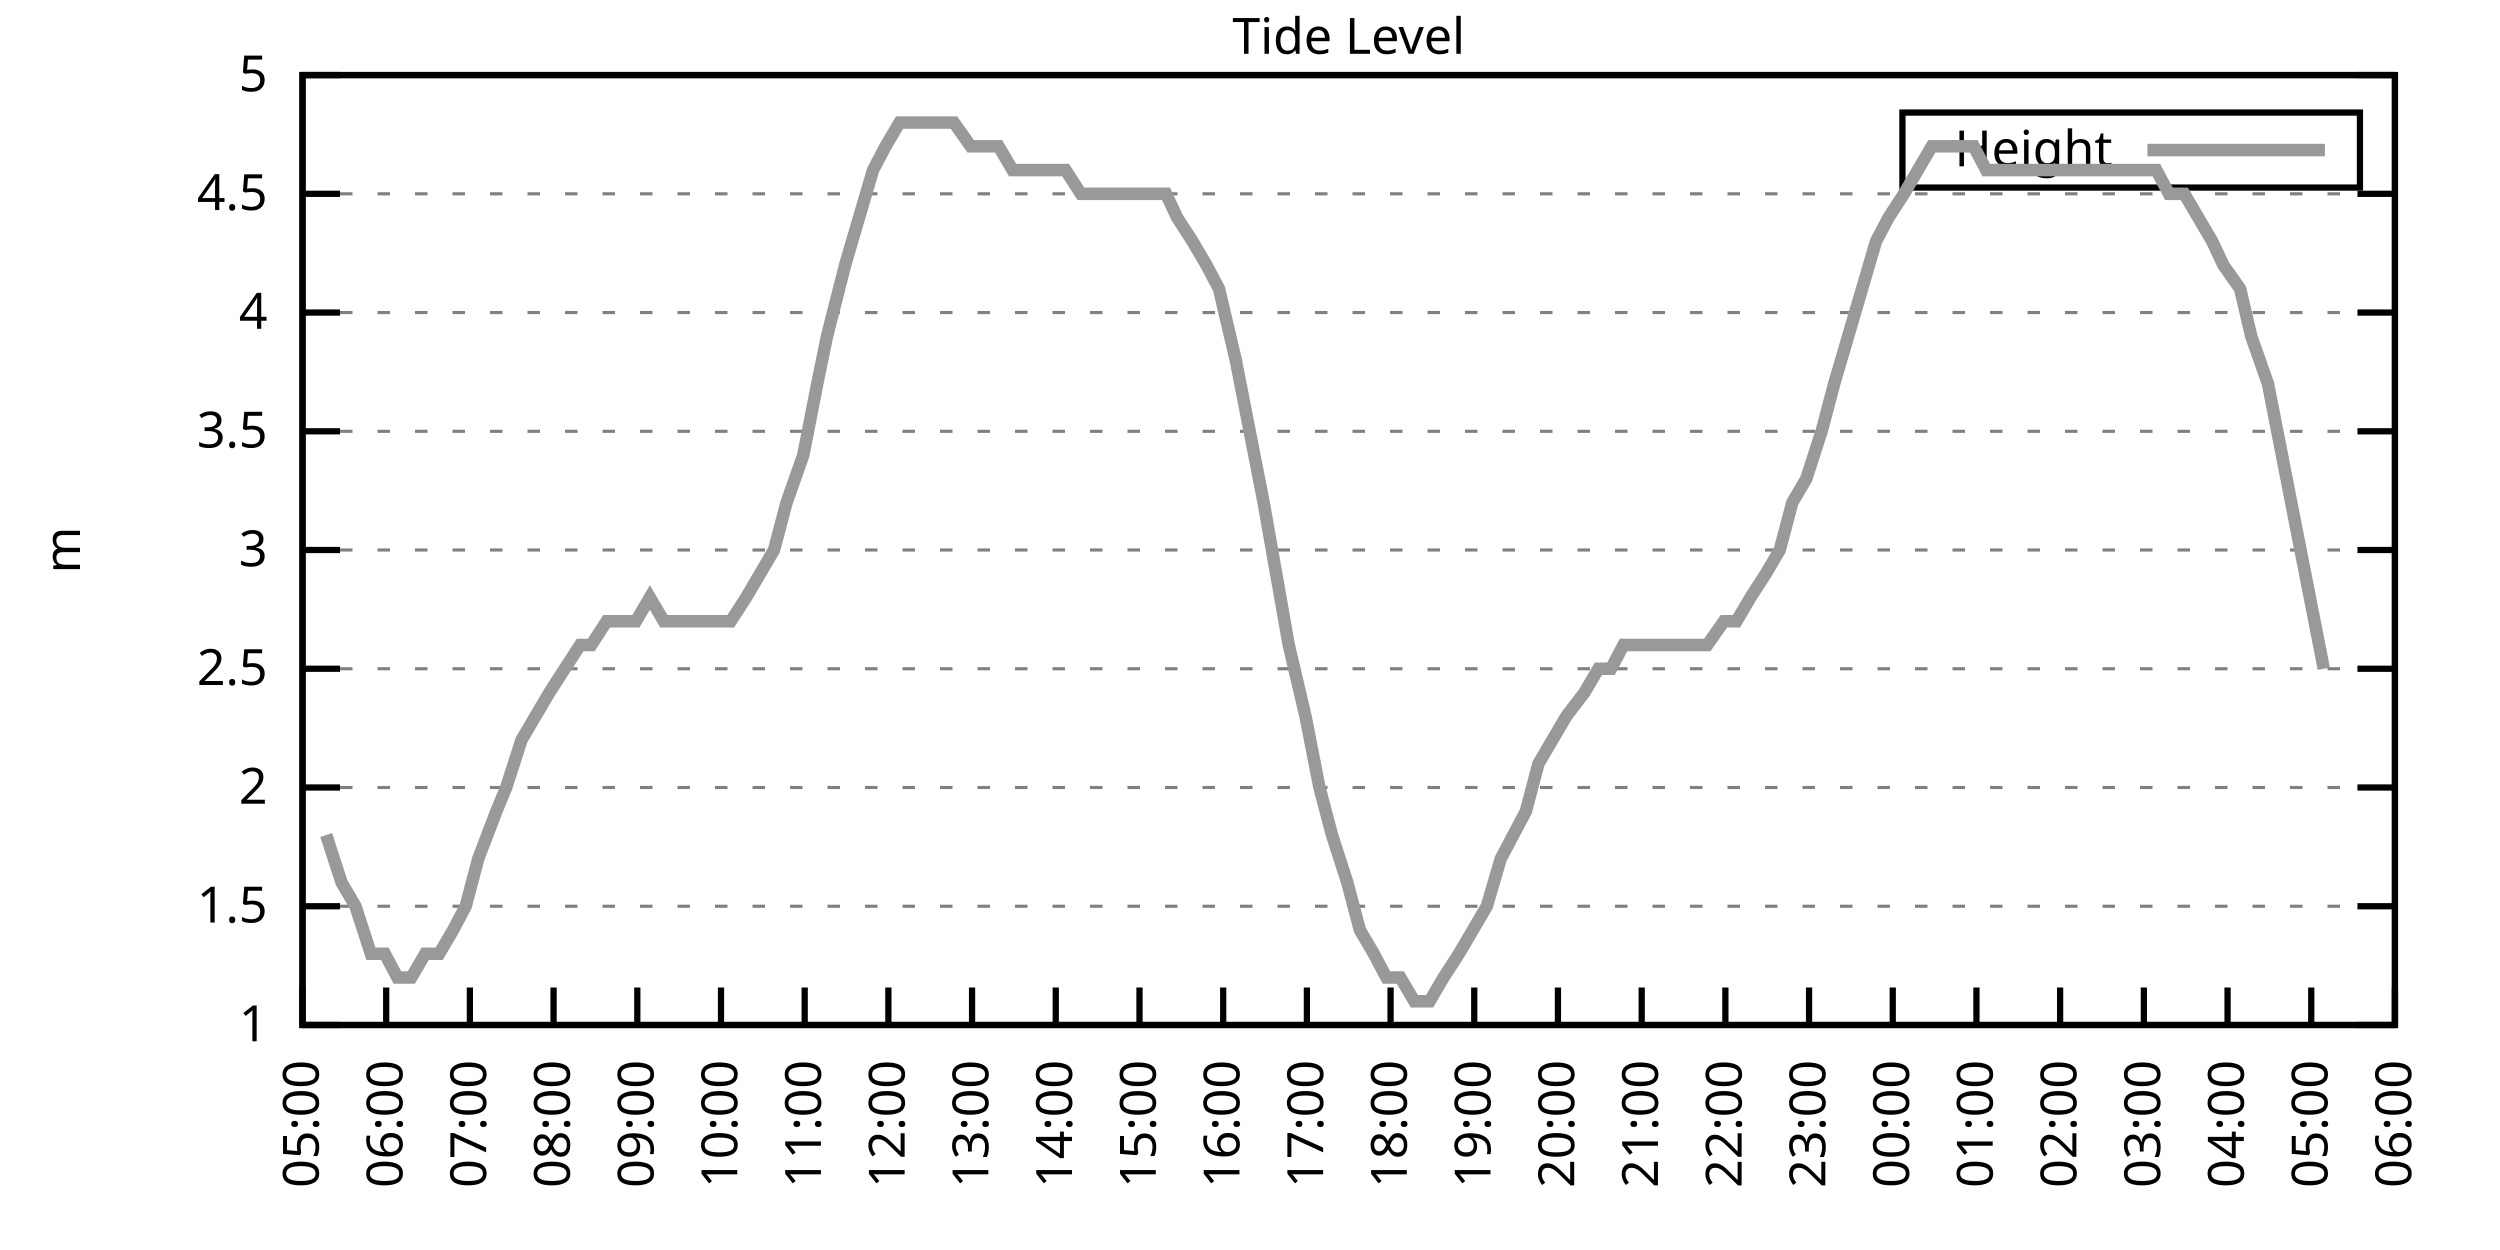
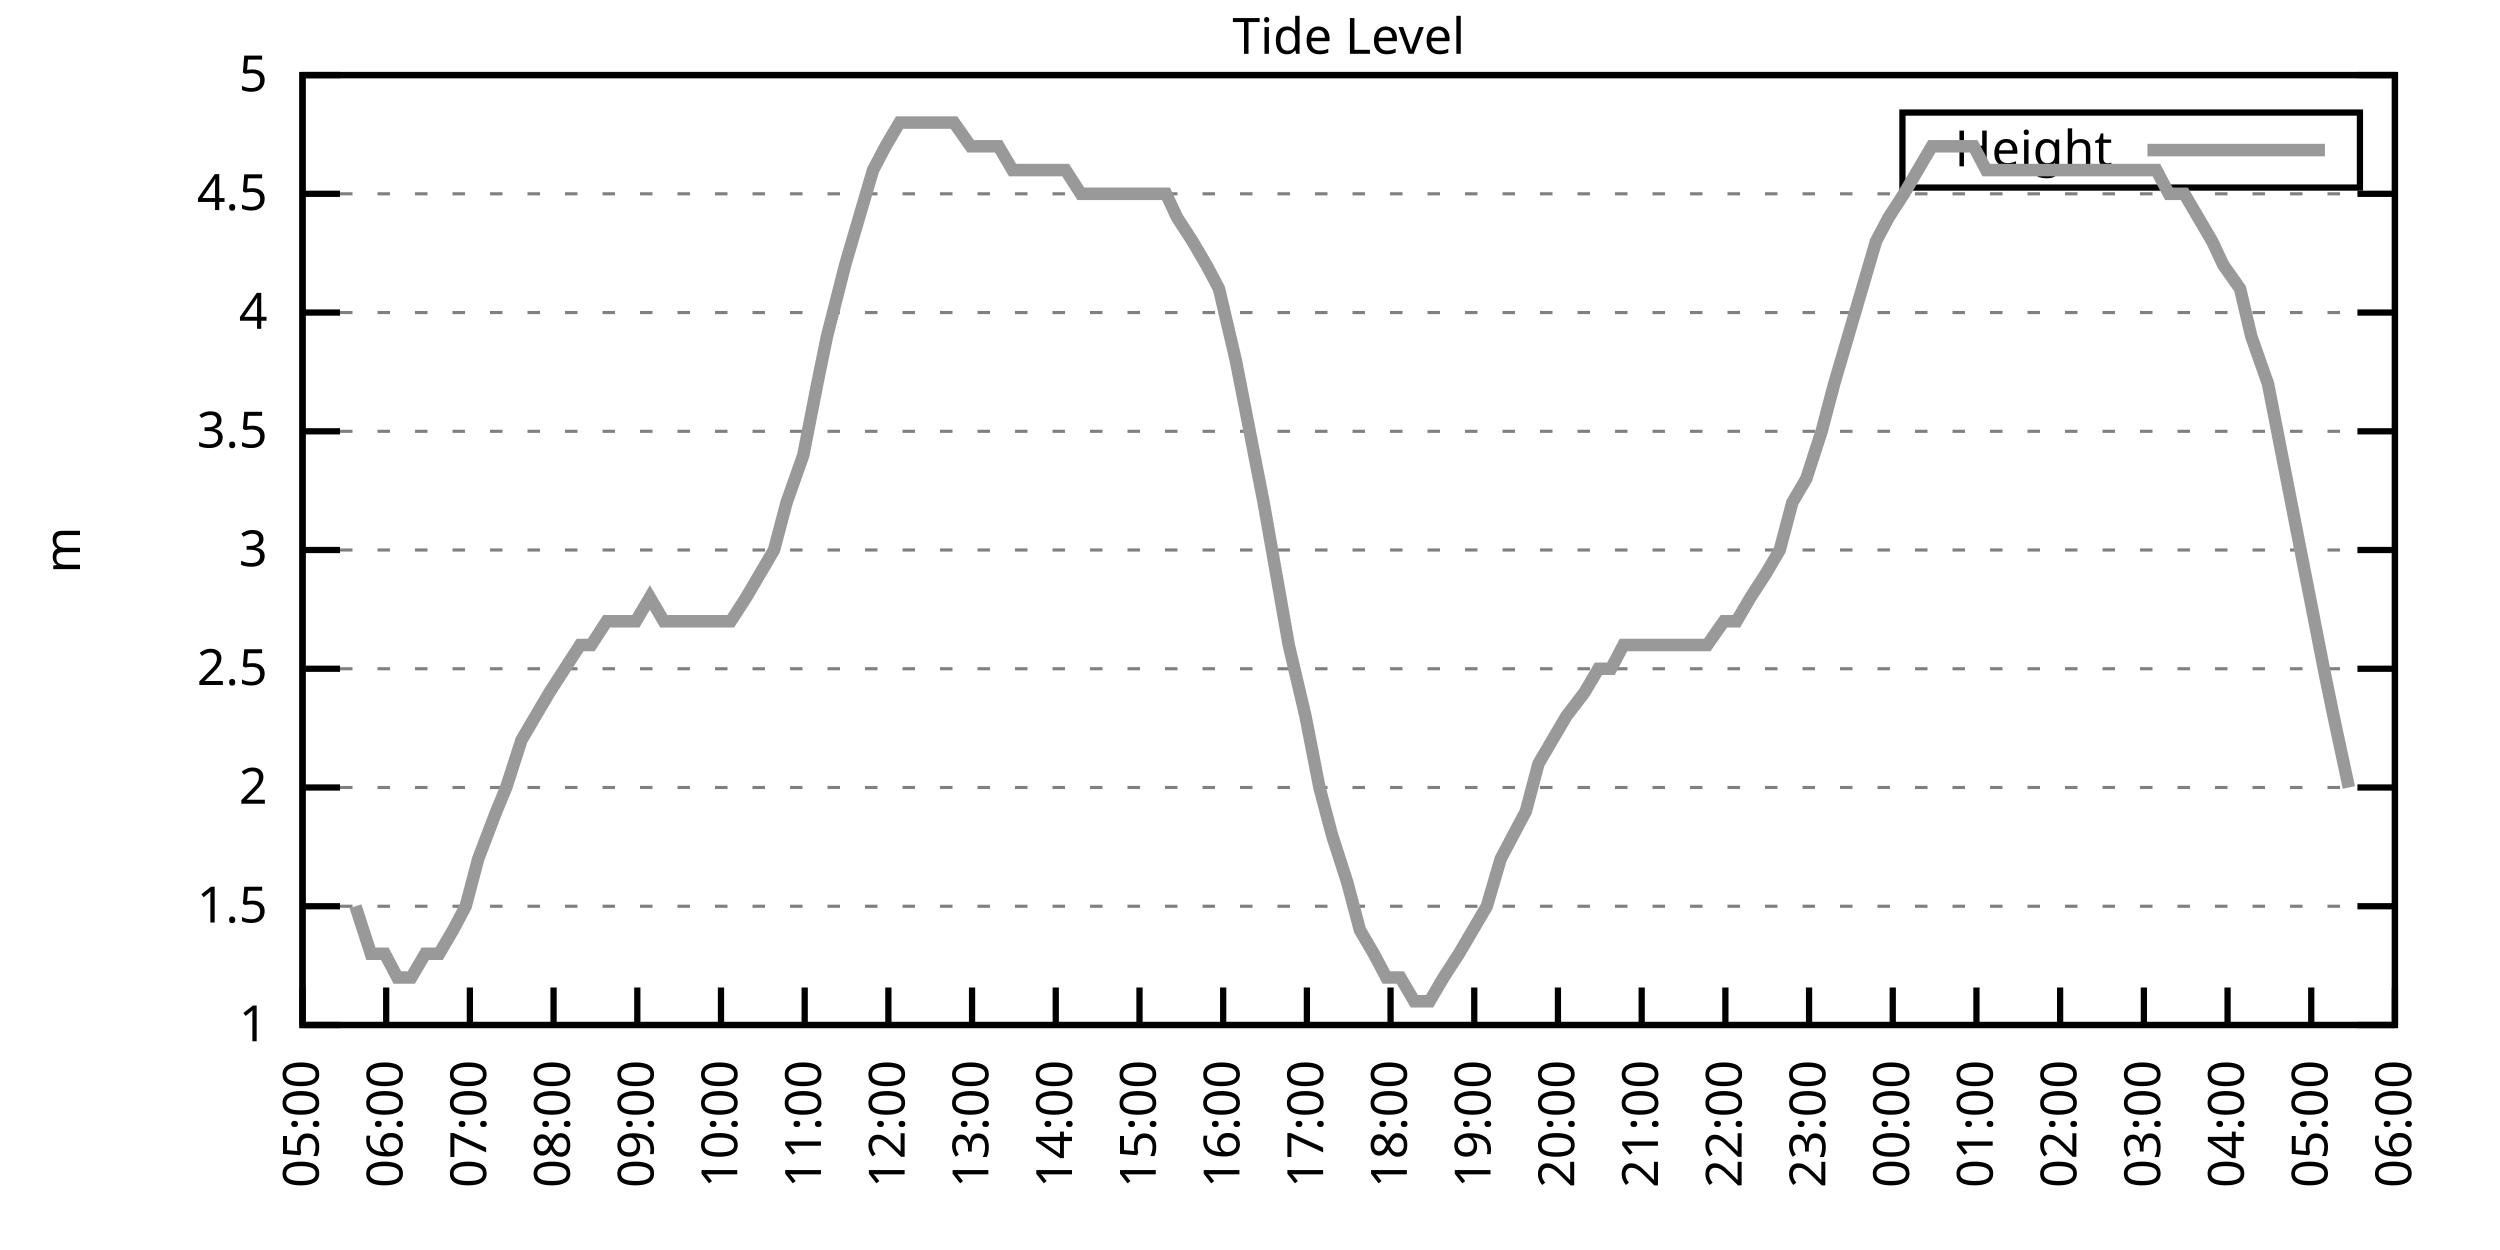
<svg xmlns="http://www.w3.org/2000/svg" xmlns:xlink="http://www.w3.org/1999/xlink" width="400" height="200" viewBox="0 0 400 200">
  <g id="gnuplot_canvas">
    <rect x="0" y="0" width="400" height="200" fill="none" />
    <defs>
      <circle id="gpDot" r="0.5" stroke-width="0.5" stroke="currentColor" />
      <path id="gpPt0" stroke-width="0.333" stroke="currentColor" d="M-1,0 h2 M0,-1 v2" />
      <path id="gpPt1" stroke-width="0.333" stroke="currentColor" d="M-1,-1 L1,1 M1,-1 L-1,1" />
      <path id="gpPt2" stroke-width="0.333" stroke="currentColor" d="M-1,0 L1,0 M0,-1 L0,1 M-1,-1 L1,1 M-1,1 L1,-1" />
      <rect id="gpPt3" stroke-width="0.333" stroke="currentColor" x="-1" y="-1" width="2" height="2" />
      <rect id="gpPt4" stroke-width="0.333" stroke="currentColor" fill="currentColor" x="-1" y="-1" width="2" height="2" />
      <circle id="gpPt5" stroke-width="0.333" stroke="currentColor" cx="0" cy="0" r="1" />
      <use xlink:href="#gpPt5" id="gpPt6" fill="currentColor" stroke="none" />
      <path id="gpPt7" stroke-width="0.333" stroke="currentColor" d="M0,-1.33 L-1.33,0.67 L1.33,0.67 z" />
      <use xlink:href="#gpPt7" id="gpPt8" fill="currentColor" stroke="none" />
      <use xlink:href="#gpPt7" id="gpPt9" stroke="currentColor" transform="rotate(180)" />
      <use xlink:href="#gpPt9" id="gpPt10" fill="currentColor" stroke="none" />
      <use xlink:href="#gpPt3" id="gpPt11" stroke="currentColor" transform="rotate(45)" />
      <use xlink:href="#gpPt11" id="gpPt12" fill="currentColor" stroke="none" />
      <path id="gpPt13" stroke-width="0.333" stroke="currentColor" d="M0,1.330 L1.265,0.411 L0.782,-1.067 L-0.782,-1.076 L-1.265,0.411 z" />
      <use xlink:href="#gpPt13" id="gpPt14" fill="currentColor" stroke="none" />
      <filter id="textbox" filterUnits="objectBoundingBox" x="0" y="0" height="1" width="1">
        <feFlood flood-color="white" flood-opacity="1" result="bgnd" />
        <feComposite in="SourceGraphic" in2="bgnd" operator="atop" />
      </filter>
      <filter id="greybox" filterUnits="objectBoundingBox" x="0" y="0" height="1" width="1">
        <feFlood flood-color="lightgrey" flood-opacity="1" result="grey" />
        <feComposite in="SourceGraphic" in2="grey" operator="atop" />
      </filter>
    </defs>
    <g fill="none" color="white" stroke="currentColor" stroke-width="1.00" stroke-linecap="butt" stroke-linejoin="miter">
</g>
    <g fill="none" color="black" stroke="currentColor" stroke-width="1.00" stroke-linecap="butt" stroke-linejoin="miter">
      <g stroke="none" shape-rendering="crispEdges">
        <polygon fill="rgb(255, 255, 255)" points="48.40,164.00 383.18,164.00 383.18,12.02 48.40,12.02 " />
      </g>
    </g>
    <g fill="none" color="black" stroke="currentColor" stroke-width="1.00" stroke-linecap="butt" stroke-linejoin="miter">
</g>
    <g fill="none" color="black" stroke="black" stroke-width="0.50" stroke-linecap="butt" stroke-linejoin="miter">
</g>
    <g fill="none" color="gray" stroke="currentColor" stroke-width="0.50" stroke-linecap="butt" stroke-linejoin="miter">
      <path stroke="gray" stroke-dasharray="2,4" class="gridline" d="M48.40,164.00 L383.19,164.00  " />
    </g>
    <g fill="none" color="gray" stroke="gray" stroke-width="1.00" stroke-linecap="butt" stroke-linejoin="miter">
</g>
    <g fill="none" color="black" stroke="currentColor" stroke-width="1.00" stroke-linecap="butt" stroke-linejoin="miter">
      <path stroke="black" d="M48.40,164.00 L54.40,164.00 M383.19,164.00 L377.19,164.00  " />
      <g transform="translate(42.80,166.60)" stroke="none" fill="black" font-family="Sans" font-size="8.00" text-anchor="end">
        <text>
          <tspan font-family="Sans"> 1</tspan>
        </text>
      </g>
    </g>
    <g fill="none" color="black" stroke="currentColor" stroke-width="1.00" stroke-linecap="butt" stroke-linejoin="miter">
</g>
    <g fill="none" color="black" stroke="black" stroke-width="0.50" stroke-linecap="butt" stroke-linejoin="miter">
</g>
    <g fill="none" color="gray" stroke="currentColor" stroke-width="0.50" stroke-linecap="butt" stroke-linejoin="miter">
      <path stroke="gray" stroke-dasharray="2,4" class="gridline" d="M48.40,145.00 L383.19,145.00  " />
    </g>
    <g fill="none" color="gray" stroke="gray" stroke-width="1.00" stroke-linecap="butt" stroke-linejoin="miter">
</g>
    <g fill="none" color="black" stroke="currentColor" stroke-width="1.00" stroke-linecap="butt" stroke-linejoin="miter">
      <path stroke="black" d="M48.40,145.00 L54.40,145.00 M383.19,145.00 L377.19,145.00  " />
      <g transform="translate(42.80,147.60)" stroke="none" fill="black" font-family="Sans" font-size="8.00" text-anchor="end">
        <text>
          <tspan font-family="Sans"> 1.5</tspan>
        </text>
      </g>
    </g>
    <g fill="none" color="black" stroke="currentColor" stroke-width="1.00" stroke-linecap="butt" stroke-linejoin="miter">
</g>
    <g fill="none" color="black" stroke="black" stroke-width="0.50" stroke-linecap="butt" stroke-linejoin="miter">
</g>
    <g fill="none" color="gray" stroke="currentColor" stroke-width="0.50" stroke-linecap="butt" stroke-linejoin="miter">
      <path stroke="gray" stroke-dasharray="2,4" class="gridline" d="M48.40,126.00 L383.19,126.00  " />
    </g>
    <g fill="none" color="gray" stroke="gray" stroke-width="1.00" stroke-linecap="butt" stroke-linejoin="miter">
</g>
    <g fill="none" color="black" stroke="currentColor" stroke-width="1.00" stroke-linecap="butt" stroke-linejoin="miter">
      <path stroke="black" d="M48.40,126.00 L54.40,126.00 M383.19,126.00 L377.19,126.00  " />
      <g transform="translate(42.80,128.60)" stroke="none" fill="black" font-family="Sans" font-size="8.00" text-anchor="end">
        <text>
          <tspan font-family="Sans"> 2</tspan>
        </text>
      </g>
    </g>
    <g fill="none" color="black" stroke="currentColor" stroke-width="1.00" stroke-linecap="butt" stroke-linejoin="miter">
</g>
    <g fill="none" color="black" stroke="black" stroke-width="0.50" stroke-linecap="butt" stroke-linejoin="miter">
</g>
    <g fill="none" color="gray" stroke="currentColor" stroke-width="0.50" stroke-linecap="butt" stroke-linejoin="miter">
      <path stroke="gray" stroke-dasharray="2,4" class="gridline" d="M48.40,107.00 L383.19,107.00  " />
    </g>
    <g fill="none" color="gray" stroke="gray" stroke-width="1.00" stroke-linecap="butt" stroke-linejoin="miter">
</g>
    <g fill="none" color="black" stroke="currentColor" stroke-width="1.00" stroke-linecap="butt" stroke-linejoin="miter">
      <path stroke="black" d="M48.40,107.00 L54.40,107.00 M383.19,107.00 L377.19,107.00  " />
      <g transform="translate(42.80,109.60)" stroke="none" fill="black" font-family="Sans" font-size="8.00" text-anchor="end">
        <text>
          <tspan font-family="Sans"> 2.5</tspan>
        </text>
      </g>
    </g>
    <g fill="none" color="black" stroke="currentColor" stroke-width="1.00" stroke-linecap="butt" stroke-linejoin="miter">
</g>
    <g fill="none" color="black" stroke="black" stroke-width="0.50" stroke-linecap="butt" stroke-linejoin="miter">
</g>
    <g fill="none" color="gray" stroke="currentColor" stroke-width="0.50" stroke-linecap="butt" stroke-linejoin="miter">
      <path stroke="gray" stroke-dasharray="2,4" class="gridline" d="M48.40,88.00 L383.19,88.00  " />
    </g>
    <g fill="none" color="gray" stroke="gray" stroke-width="1.00" stroke-linecap="butt" stroke-linejoin="miter">
</g>
    <g fill="none" color="black" stroke="currentColor" stroke-width="1.00" stroke-linecap="butt" stroke-linejoin="miter">
      <path stroke="black" d="M48.40,88.00 L54.40,88.00 M383.19,88.00 L377.19,88.00  " />
      <g transform="translate(42.80,90.60)" stroke="none" fill="black" font-family="Sans" font-size="8.00" text-anchor="end">
        <text>
          <tspan font-family="Sans"> 3</tspan>
        </text>
      </g>
    </g>
    <g fill="none" color="black" stroke="currentColor" stroke-width="1.00" stroke-linecap="butt" stroke-linejoin="miter">
</g>
    <g fill="none" color="black" stroke="black" stroke-width="0.50" stroke-linecap="butt" stroke-linejoin="miter">
</g>
    <g fill="none" color="gray" stroke="currentColor" stroke-width="0.50" stroke-linecap="butt" stroke-linejoin="miter">
      <path stroke="gray" stroke-dasharray="2,4" class="gridline" d="M48.40,69.01 L383.19,69.01  " />
    </g>
    <g fill="none" color="gray" stroke="gray" stroke-width="1.00" stroke-linecap="butt" stroke-linejoin="miter">
</g>
    <g fill="none" color="black" stroke="currentColor" stroke-width="1.00" stroke-linecap="butt" stroke-linejoin="miter">
      <path stroke="black" d="M48.40,69.01 L54.40,69.01 M383.19,69.01 L377.19,69.01  " />
      <g transform="translate(42.80,71.61)" stroke="none" fill="black" font-family="Sans" font-size="8.00" text-anchor="end">
        <text>
          <tspan font-family="Sans"> 3.5</tspan>
        </text>
      </g>
    </g>
    <g fill="none" color="black" stroke="currentColor" stroke-width="1.00" stroke-linecap="butt" stroke-linejoin="miter">
</g>
    <g fill="none" color="black" stroke="black" stroke-width="0.50" stroke-linecap="butt" stroke-linejoin="miter">
</g>
    <g fill="none" color="gray" stroke="currentColor" stroke-width="0.50" stroke-linecap="butt" stroke-linejoin="miter">
      <path stroke="gray" stroke-dasharray="2,4" class="gridline" d="M48.40,50.01 L383.19,50.01  " />
    </g>
    <g fill="none" color="gray" stroke="gray" stroke-width="1.00" stroke-linecap="butt" stroke-linejoin="miter">
</g>
    <g fill="none" color="black" stroke="currentColor" stroke-width="1.00" stroke-linecap="butt" stroke-linejoin="miter">
      <path stroke="black" d="M48.40,50.01 L54.40,50.01 M383.19,50.01 L377.19,50.01  " />
      <g transform="translate(42.80,52.61)" stroke="none" fill="black" font-family="Sans" font-size="8.00" text-anchor="end">
        <text>
          <tspan font-family="Sans"> 4</tspan>
        </text>
      </g>
    </g>
    <g fill="none" color="black" stroke="currentColor" stroke-width="1.00" stroke-linecap="butt" stroke-linejoin="miter">
</g>
    <g fill="none" color="black" stroke="black" stroke-width="0.50" stroke-linecap="butt" stroke-linejoin="miter">
</g>
    <g fill="none" color="gray" stroke="currentColor" stroke-width="0.50" stroke-linecap="butt" stroke-linejoin="miter">
      <path stroke="gray" stroke-dasharray="2,4" class="gridline" d="M48.40,31.01 L383.19,31.01  " />
    </g>
    <g fill="none" color="gray" stroke="gray" stroke-width="1.00" stroke-linecap="butt" stroke-linejoin="miter">
</g>
    <g fill="none" color="black" stroke="currentColor" stroke-width="1.00" stroke-linecap="butt" stroke-linejoin="miter">
      <path stroke="black" d="M48.40,31.01 L54.40,31.01 M383.19,31.01 L377.19,31.01  " />
      <g transform="translate(42.80,33.61)" stroke="none" fill="black" font-family="Sans" font-size="8.00" text-anchor="end">
        <text>
          <tspan font-family="Sans"> 4.5</tspan>
        </text>
      </g>
    </g>
    <g fill="none" color="black" stroke="currentColor" stroke-width="1.00" stroke-linecap="butt" stroke-linejoin="miter">
</g>
    <g fill="none" color="black" stroke="black" stroke-width="0.50" stroke-linecap="butt" stroke-linejoin="miter">
</g>
    <g fill="none" color="gray" stroke="currentColor" stroke-width="0.50" stroke-linecap="butt" stroke-linejoin="miter">
      <path stroke="gray" stroke-dasharray="2,4" class="gridline" d="M48.40,12.01 L383.19,12.01  " />
    </g>
    <g fill="none" color="gray" stroke="gray" stroke-width="1.00" stroke-linecap="butt" stroke-linejoin="miter">
</g>
    <g fill="none" color="black" stroke="currentColor" stroke-width="1.00" stroke-linecap="butt" stroke-linejoin="miter">
      <path stroke="black" d="M48.40,12.01 L54.40,12.01 M383.19,12.01 L377.19,12.01  " />
      <g transform="translate(42.80,14.61)" stroke="none" fill="black" font-family="Sans" font-size="8.00" text-anchor="end">
        <text>
          <tspan font-family="Sans"> 5</tspan>
        </text>
      </g>
    </g>
    <g fill="none" color="black" stroke="currentColor" stroke-width="1.00" stroke-linecap="butt" stroke-linejoin="miter">
      <path stroke="black" d="M48.40,164.00 L48.40,158.00  " />
      <g transform="translate(51.00,169.60) rotate(270.00)" stroke="none" fill="black" font-family="Sans" font-size="8.00" text-anchor="end">
        <text>
          <tspan font-family="Sans">05:00</tspan>
        </text>
      </g>
    </g>
    <g fill="none" color="black" stroke="currentColor" stroke-width="1.00" stroke-linecap="butt" stroke-linejoin="miter">
      <path stroke="black" d="M61.79,164.00 L61.79,158.00  " />
      <g transform="translate(64.39,169.60) rotate(270.00)" stroke="none" fill="black" font-family="Sans" font-size="8.00" text-anchor="end">
        <text>
          <tspan font-family="Sans">06:00</tspan>
        </text>
      </g>
    </g>
    <g fill="none" color="black" stroke="currentColor" stroke-width="1.00" stroke-linecap="butt" stroke-linejoin="miter">
      <path stroke="black" d="M75.18,164.00 L75.18,158.00  " />
      <g transform="translate(77.78,169.60) rotate(270.00)" stroke="none" fill="black" font-family="Sans" font-size="8.00" text-anchor="end">
        <text>
          <tspan font-family="Sans">07:00</tspan>
        </text>
      </g>
    </g>
    <g fill="none" color="black" stroke="currentColor" stroke-width="1.00" stroke-linecap="butt" stroke-linejoin="miter">
      <path stroke="black" d="M88.57,164.00 L88.57,158.00  " />
      <g transform="translate(91.17,169.60) rotate(270.00)" stroke="none" fill="black" font-family="Sans" font-size="8.00" text-anchor="end">
        <text>
          <tspan font-family="Sans">08:00</tspan>
        </text>
      </g>
    </g>
    <g fill="none" color="black" stroke="currentColor" stroke-width="1.00" stroke-linecap="butt" stroke-linejoin="miter">
      <path stroke="black" d="M101.97,164.00 L101.97,158.00  " />
      <g transform="translate(104.57,169.60) rotate(270.00)" stroke="none" fill="black" font-family="Sans" font-size="8.00" text-anchor="end">
        <text>
          <tspan font-family="Sans">09:00</tspan>
        </text>
      </g>
    </g>
    <g fill="none" color="black" stroke="currentColor" stroke-width="1.00" stroke-linecap="butt" stroke-linejoin="miter">
      <path stroke="black" d="M115.36,164.00 L115.36,158.00  " />
      <g transform="translate(117.96,169.60) rotate(270.00)" stroke="none" fill="black" font-family="Sans" font-size="8.00" text-anchor="end">
        <text>
          <tspan font-family="Sans">10:00</tspan>
        </text>
      </g>
    </g>
    <g fill="none" color="black" stroke="currentColor" stroke-width="1.00" stroke-linecap="butt" stroke-linejoin="miter">
      <path stroke="black" d="M128.75,164.00 L128.75,158.00  " />
      <g transform="translate(131.35,169.60) rotate(270.00)" stroke="none" fill="black" font-family="Sans" font-size="8.00" text-anchor="end">
        <text>
          <tspan font-family="Sans">11:00</tspan>
        </text>
      </g>
    </g>
    <g fill="none" color="black" stroke="currentColor" stroke-width="1.00" stroke-linecap="butt" stroke-linejoin="miter">
      <path stroke="black" d="M142.14,164.00 L142.14,158.00  " />
      <g transform="translate(144.74,169.60) rotate(270.00)" stroke="none" fill="black" font-family="Sans" font-size="8.00" text-anchor="end">
        <text>
          <tspan font-family="Sans">12:00</tspan>
        </text>
      </g>
    </g>
    <g fill="none" color="black" stroke="currentColor" stroke-width="1.00" stroke-linecap="butt" stroke-linejoin="miter">
      <path stroke="black" d="M155.53,164.00 L155.53,158.00  " />
      <g transform="translate(158.13,169.60) rotate(270.00)" stroke="none" fill="black" font-family="Sans" font-size="8.00" text-anchor="end">
        <text>
          <tspan font-family="Sans">13:00</tspan>
        </text>
      </g>
    </g>
    <g fill="none" color="black" stroke="currentColor" stroke-width="1.00" stroke-linecap="butt" stroke-linejoin="miter">
      <path stroke="black" d="M168.92,164.00 L168.92,158.00  " />
      <g transform="translate(171.52,169.60) rotate(270.00)" stroke="none" fill="black" font-family="Sans" font-size="8.00" text-anchor="end">
        <text>
          <tspan font-family="Sans">14:00</tspan>
        </text>
      </g>
    </g>
    <g fill="none" color="black" stroke="currentColor" stroke-width="1.00" stroke-linecap="butt" stroke-linejoin="miter">
      <path stroke="black" d="M182.32,164.00 L182.32,158.00  " />
      <g transform="translate(184.92,169.60) rotate(270.00)" stroke="none" fill="black" font-family="Sans" font-size="8.00" text-anchor="end">
        <text>
          <tspan font-family="Sans">15:00</tspan>
        </text>
      </g>
    </g>
    <g fill="none" color="black" stroke="currentColor" stroke-width="1.00" stroke-linecap="butt" stroke-linejoin="miter">
      <path stroke="black" d="M195.71,164.00 L195.71,158.00  " />
      <g transform="translate(198.31,169.60) rotate(270.00)" stroke="none" fill="black" font-family="Sans" font-size="8.00" text-anchor="end">
        <text>
          <tspan font-family="Sans">16:00</tspan>
        </text>
      </g>
    </g>
    <g fill="none" color="black" stroke="currentColor" stroke-width="1.00" stroke-linecap="butt" stroke-linejoin="miter">
      <path stroke="black" d="M209.10,164.00 L209.10,158.00  " />
      <g transform="translate(211.70,169.60) rotate(270.00)" stroke="none" fill="black" font-family="Sans" font-size="8.00" text-anchor="end">
        <text>
          <tspan font-family="Sans">17:00</tspan>
        </text>
      </g>
    </g>
    <g fill="none" color="black" stroke="currentColor" stroke-width="1.00" stroke-linecap="butt" stroke-linejoin="miter">
      <path stroke="black" d="M222.49,164.00 L222.49,158.00  " />
      <g transform="translate(225.09,169.60) rotate(270.00)" stroke="none" fill="black" font-family="Sans" font-size="8.00" text-anchor="end">
        <text>
          <tspan font-family="Sans">18:00</tspan>
        </text>
      </g>
    </g>
    <g fill="none" color="black" stroke="currentColor" stroke-width="1.00" stroke-linecap="butt" stroke-linejoin="miter">
      <path stroke="black" d="M235.88,164.00 L235.88,158.00  " />
      <g transform="translate(238.48,169.60) rotate(270.00)" stroke="none" fill="black" font-family="Sans" font-size="8.00" text-anchor="end">
        <text>
          <tspan font-family="Sans">19:00</tspan>
        </text>
      </g>
    </g>
    <g fill="none" color="black" stroke="currentColor" stroke-width="1.00" stroke-linecap="butt" stroke-linejoin="miter">
      <path stroke="black" d="M249.27,164.00 L249.27,158.00  " />
      <g transform="translate(251.87,169.60) rotate(270.00)" stroke="none" fill="black" font-family="Sans" font-size="8.00" text-anchor="end">
        <text>
          <tspan font-family="Sans">20:00</tspan>
        </text>
      </g>
    </g>
    <g fill="none" color="black" stroke="currentColor" stroke-width="1.00" stroke-linecap="butt" stroke-linejoin="miter">
      <path stroke="black" d="M262.67,164.00 L262.67,158.00  " />
      <g transform="translate(265.27,169.60) rotate(270.00)" stroke="none" fill="black" font-family="Sans" font-size="8.00" text-anchor="end">
        <text>
          <tspan font-family="Sans">21:00</tspan>
        </text>
      </g>
    </g>
    <g fill="none" color="black" stroke="currentColor" stroke-width="1.00" stroke-linecap="butt" stroke-linejoin="miter">
      <path stroke="black" d="M276.06,164.00 L276.06,158.00  " />
      <g transform="translate(278.66,169.60) rotate(270.00)" stroke="none" fill="black" font-family="Sans" font-size="8.00" text-anchor="end">
        <text>
          <tspan font-family="Sans">22:00</tspan>
        </text>
      </g>
    </g>
    <g fill="none" color="black" stroke="currentColor" stroke-width="1.00" stroke-linecap="butt" stroke-linejoin="miter">
      <path stroke="black" d="M289.45,164.00 L289.45,158.00  " />
      <g transform="translate(292.05,169.60) rotate(270.00)" stroke="none" fill="black" font-family="Sans" font-size="8.00" text-anchor="end">
        <text>
          <tspan font-family="Sans">23:00</tspan>
        </text>
      </g>
    </g>
    <g fill="none" color="black" stroke="currentColor" stroke-width="1.00" stroke-linecap="butt" stroke-linejoin="miter">
      <path stroke="black" d="M302.84,164.00 L302.84,158.00  " />
      <g transform="translate(305.44,169.60) rotate(270.00)" stroke="none" fill="black" font-family="Sans" font-size="8.00" text-anchor="end">
        <text>
          <tspan font-family="Sans">00:00</tspan>
        </text>
      </g>
    </g>
    <g fill="none" color="black" stroke="currentColor" stroke-width="1.00" stroke-linecap="butt" stroke-linejoin="miter">
      <path stroke="black" d="M316.23,164.00 L316.23,158.00  " />
      <g transform="translate(318.83,169.60) rotate(270.00)" stroke="none" fill="black" font-family="Sans" font-size="8.00" text-anchor="end">
        <text>
          <tspan font-family="Sans">01:00</tspan>
        </text>
      </g>
    </g>
    <g fill="none" color="black" stroke="currentColor" stroke-width="1.00" stroke-linecap="butt" stroke-linejoin="miter">
      <path stroke="black" d="M329.62,164.00 L329.62,158.00  " />
      <g transform="translate(332.22,169.60) rotate(270.00)" stroke="none" fill="black" font-family="Sans" font-size="8.00" text-anchor="end">
        <text>
          <tspan font-family="Sans">02:00</tspan>
        </text>
      </g>
    </g>
    <g fill="none" color="black" stroke="currentColor" stroke-width="1.00" stroke-linecap="butt" stroke-linejoin="miter">
      <path stroke="black" d="M343.02,164.00 L343.02,158.00  " />
      <g transform="translate(345.62,169.60) rotate(270.00)" stroke="none" fill="black" font-family="Sans" font-size="8.00" text-anchor="end">
        <text>
          <tspan font-family="Sans">03:00</tspan>
        </text>
      </g>
    </g>
    <g fill="none" color="black" stroke="currentColor" stroke-width="1.00" stroke-linecap="butt" stroke-linejoin="miter">
      <path stroke="black" d="M356.41,164.00 L356.41,158.00  " />
      <g transform="translate(359.01,169.60) rotate(270.00)" stroke="none" fill="black" font-family="Sans" font-size="8.00" text-anchor="end">
        <text>
          <tspan font-family="Sans">04:00</tspan>
        </text>
      </g>
    </g>
    <g fill="none" color="black" stroke="currentColor" stroke-width="1.00" stroke-linecap="butt" stroke-linejoin="miter">
      <path stroke="black" d="M369.80,164.00 L369.80,158.00  " />
      <g transform="translate(372.40,169.60) rotate(270.00)" stroke="none" fill="black" font-family="Sans" font-size="8.00" text-anchor="end">
        <text>
          <tspan font-family="Sans">05:00</tspan>
        </text>
      </g>
    </g>
    <g fill="none" color="black" stroke="currentColor" stroke-width="1.00" stroke-linecap="butt" stroke-linejoin="miter">
      <path stroke="black" d="M383.19,164.00 L383.19,158.00  " />
      <g transform="translate(385.79,169.60) rotate(270.00)" stroke="none" fill="black" font-family="Sans" font-size="8.00" text-anchor="end">
        <text>
          <tspan font-family="Sans">06:00</tspan>
        </text>
      </g>
    </g>
    <g fill="none" color="black" stroke="currentColor" stroke-width="1.00" stroke-linecap="butt" stroke-linejoin="miter">
</g>
    <g fill="none" color="black" stroke="currentColor" stroke-width="1.00" stroke-linecap="butt" stroke-linejoin="miter">
      <path stroke="black" d="M48.40,12.01 L48.40,164.00 L383.19,164.00 L383.19,12.01 L48.40,12.01 Z  " />
    </g>
    <g fill="none" color="black" stroke="currentColor" stroke-width="1.00" stroke-linecap="butt" stroke-linejoin="miter">
</g>
    <g fill="none" color="black" stroke="currentColor" stroke-width="1.00" stroke-linecap="butt" stroke-linejoin="miter">
      <path stroke="black" d="M304.39,30.01 L304.39,18.01 L377.59,18.01 L377.59,30.01 L304.39,30.01 Z  " />
    </g>
    <g id="Tide_level_plot_1">
      <g fill="none" color="white" stroke="black" stroke-width="2.00" stroke-linecap="butt" stroke-linejoin="miter">
</g>
      <g fill="none" color="black" stroke="currentColor" stroke-width="2.00" stroke-linecap="butt" stroke-linejoin="miter">
        <g transform="translate(337.99,26.61)" stroke="none" fill="black" font-family="Sans" font-size="8.00" text-anchor="end">
          <text>
            <tspan font-family="Sans">Height</tspan>
          </text>
        </g>
      </g>
      <g fill="none" color="black" stroke="currentColor" stroke-width="2.00" stroke-linecap="butt" stroke-linejoin="miter">
-         <path stroke="rgb(153, 153, 153)" d="M343.59,24.01 L371.99,24.01 M52.19,133.60 L54.65,141.20 L56.88,145.00 L59.34,152.60 L61.57,152.60 L63.58,156.40   L65.81,156.40 L68.04,152.60 L70.27,152.60 L72.50,148.80 L74.51,145.00 L76.52,137.40 L79.42,129.80 L80.99,126.00   L83.44,118.40 L85.67,114.60 L87.91,110.80 L90.36,107.00 L92.82,103.20 L94.60,103.20 L97.06,99.40 L99.06,99.40   L101.74,99.40 L103.98,95.60 L106.21,99.40 L108.44,99.40 L110.67,99.40 L112.90,99.40 L115.13,99.40 L116.92,99.40   L119.38,95.60 L121.61,91.80 L123.84,88.00 L125.85,80.41 L128.53,72.81 L130.76,61.41 L132.32,53.81 L135.22,42.41   L137.45,34.81 L139.69,27.21 L141.69,23.41 L143.93,19.61 L145.94,19.61 L148.39,19.61 L150.40,19.61 L152.63,19.61   L155.31,23.41 L157.32,23.41 L159.77,23.41 L162.01,27.21 L164.24,27.21 L166.47,27.21 L168.48,27.21 L170.49,27.21   L172.94,31.01 L174.95,31.01 L177.63,31.01 L179.86,31.01 L181.87,31.01 L184.10,31.01 L186.56,31.01 L188.34,34.81   L190.80,38.61 L193.03,42.41 L195.04,46.21 L197.72,57.61 L199.95,69.01 L202.18,80.41 L204.19,91.80 L206.20,103.20   L208.88,114.60 L211.11,126.00 L213.12,133.60 L215.57,141.20 L217.58,148.80 L219.81,152.60 L221.82,156.40 L224.05,156.40   L226.29,160.20 L228.74,160.20 L230.97,156.40 L233.43,152.60 L235.66,148.80 L237.89,145.00 L240.12,137.40 L242.13,133.60   L244.14,129.80 L246.15,122.20 L248.38,118.40 L250.61,114.60 L253.51,110.80 L255.75,107.00 L257.76,107.00 L259.76,103.20   L262.44,103.20 L264.45,103.20 L266.46,103.20 L269.14,103.20 L271.37,103.20 L273.16,103.20 L275.83,99.40 L277.84,99.40   L280.07,95.60 L282.53,91.80 L284.76,88.00 L286.77,80.41 L289.00,76.61 L291.46,69.01 L293.47,61.41 L295.70,53.81   L297.93,46.21 L300.16,38.61 L302.17,34.81 L304.63,31.01 L306.86,27.21 L309.09,23.41 L311.32,23.41 L313.55,23.41   L315.79,23.41 L317.79,27.21 L320.47,27.21 L322.48,27.21 L324.71,27.21 L326.72,27.21 L329.18,27.21 L331.63,27.21   L333.19,27.21 L335.20,27.21 L337.66,27.21 L340.56,27.21 L342.12,27.21 L345.02,27.21 L347.03,31.01 L349.49,31.01   L351.72,34.81 L353.95,38.61 L355.74,42.41 L358.42,46.21 L360.20,53.81 L362.88,61.41 L365.11,72.81 L367.34,84.21   L369.58,95.60 L371.81,107.00  " />
+         <path stroke="rgb(153, 153, 153)" d="M343.59,24.01 L371.99,24.01 M56.88,145.00 L59.34,152.60 L61.57,152.60 L63.58,156.40 L65.81,156.40 L68.04,152.60   L70.27,152.60 L72.50,148.80 L74.51,145.00 L76.52,137.40 L79.42,129.80 L80.99,126.00 L83.44,118.40 L85.67,114.60   L87.91,110.80 L90.36,107.00 L92.82,103.20 L94.60,103.20 L97.06,99.40 L99.06,99.40 L101.74,99.40 L103.98,95.60   L106.21,99.40 L108.44,99.40 L110.67,99.40 L112.90,99.40 L115.13,99.40 L116.92,99.40 L119.38,95.60 L121.61,91.80   L123.84,88.00 L125.85,80.41 L128.53,72.81 L130.76,61.41 L132.32,53.81 L135.22,42.41 L137.45,34.81 L139.69,27.21   L141.69,23.41 L143.93,19.61 L145.94,19.61 L148.39,19.61 L150.40,19.61 L152.63,19.61 L155.31,23.41 L157.32,23.41   L159.77,23.41 L162.01,27.21 L164.24,27.21 L166.47,27.21 L168.48,27.21 L170.49,27.21 L172.94,31.01 L174.95,31.01   L177.63,31.01 L179.86,31.01 L181.87,31.01 L184.10,31.01 L186.56,31.01 L188.34,34.81 L190.80,38.61 L193.03,42.41   L195.04,46.21 L197.72,57.61 L199.95,69.01 L202.18,80.41 L204.19,91.80 L206.20,103.20 L208.88,114.60 L211.11,126.00   L213.12,133.60 L215.57,141.20 L217.58,148.80 L219.81,152.60 L221.82,156.40 L224.05,156.40 L226.29,160.20 L228.74,160.20   L230.97,156.40 L233.43,152.60 L235.66,148.80 L237.89,145.00 L240.12,137.40 L242.13,133.60 L244.14,129.80 L246.15,122.20   L248.38,118.40 L250.61,114.60 L253.51,110.80 L255.75,107.00 L257.76,107.00 L259.76,103.20 L262.44,103.20 L264.45,103.20   L266.46,103.20 L269.14,103.20 L271.37,103.20 L273.16,103.20 L275.83,99.40 L277.84,99.40 L280.07,95.60 L282.53,91.80   L284.76,88.00 L286.77,80.41 L289.00,76.61 L291.46,69.01 L293.47,61.41 L295.70,53.81 L297.93,46.21 L300.16,38.61   L302.17,34.81 L304.63,31.01 L306.86,27.21 L309.09,23.41 L311.32,23.41 L313.55,23.41 L315.79,23.41 L317.79,27.21   L320.47,27.21 L322.48,27.21 L324.71,27.21 L326.72,27.21 L329.18,27.21 L331.63,27.21 L333.19,27.21 L335.20,27.21   L337.66,27.21 L340.56,27.21 L342.12,27.21 L345.02,27.21 L347.03,31.01 L349.49,31.01 L351.72,34.81 L353.95,38.61   L355.74,42.41 L358.42,46.21 L360.20,53.81 L362.88,61.41 L365.11,72.81 L367.34,84.21 L369.58,95.60 L371.81,107.00   L373.37,114.60 L375.82,126.00  " />
      </g>
    </g>
    <g fill="none" color="black" stroke="currentColor" stroke-width="2.00" stroke-linecap="butt" stroke-linejoin="miter">
</g>
    <g fill="none" color="black" stroke="black" stroke-width="1.00" stroke-linecap="butt" stroke-linejoin="miter">
</g>
    <g fill="none" color="black" stroke="currentColor" stroke-width="1.00" stroke-linecap="butt" stroke-linejoin="miter">
      <path stroke="black" d="M48.40,12.01 L48.40,164.00 L383.19,164.00 L383.19,12.01 L48.40,12.01 Z  " />
      <g transform="translate(12.80,88.01) rotate(270.00)" stroke="none" fill="black" font-family="Sans" font-size="8.00" text-anchor="middle">
        <text>
          <tspan font-family="Sans">m</tspan>
        </text>
      </g>
    </g>
    <g fill="none" color="black" stroke="currentColor" stroke-width="1.00" stroke-linecap="butt" stroke-linejoin="miter">
</g>
    <g fill="none" color="black" stroke="currentColor" stroke-width="1.00" stroke-linecap="butt" stroke-linejoin="miter">
      <g transform="translate(215.79,8.61)" stroke="none" fill="black" font-family="Sans" font-size="8.00" text-anchor="middle">
        <text>
          <tspan font-family="Sans">Tide Level</tspan>
        </text>
      </g>
    </g>
    <g fill="none" color="black" stroke="currentColor" stroke-width="1.00" stroke-linecap="butt" stroke-linejoin="miter">
</g>
  </g>
</svg>
